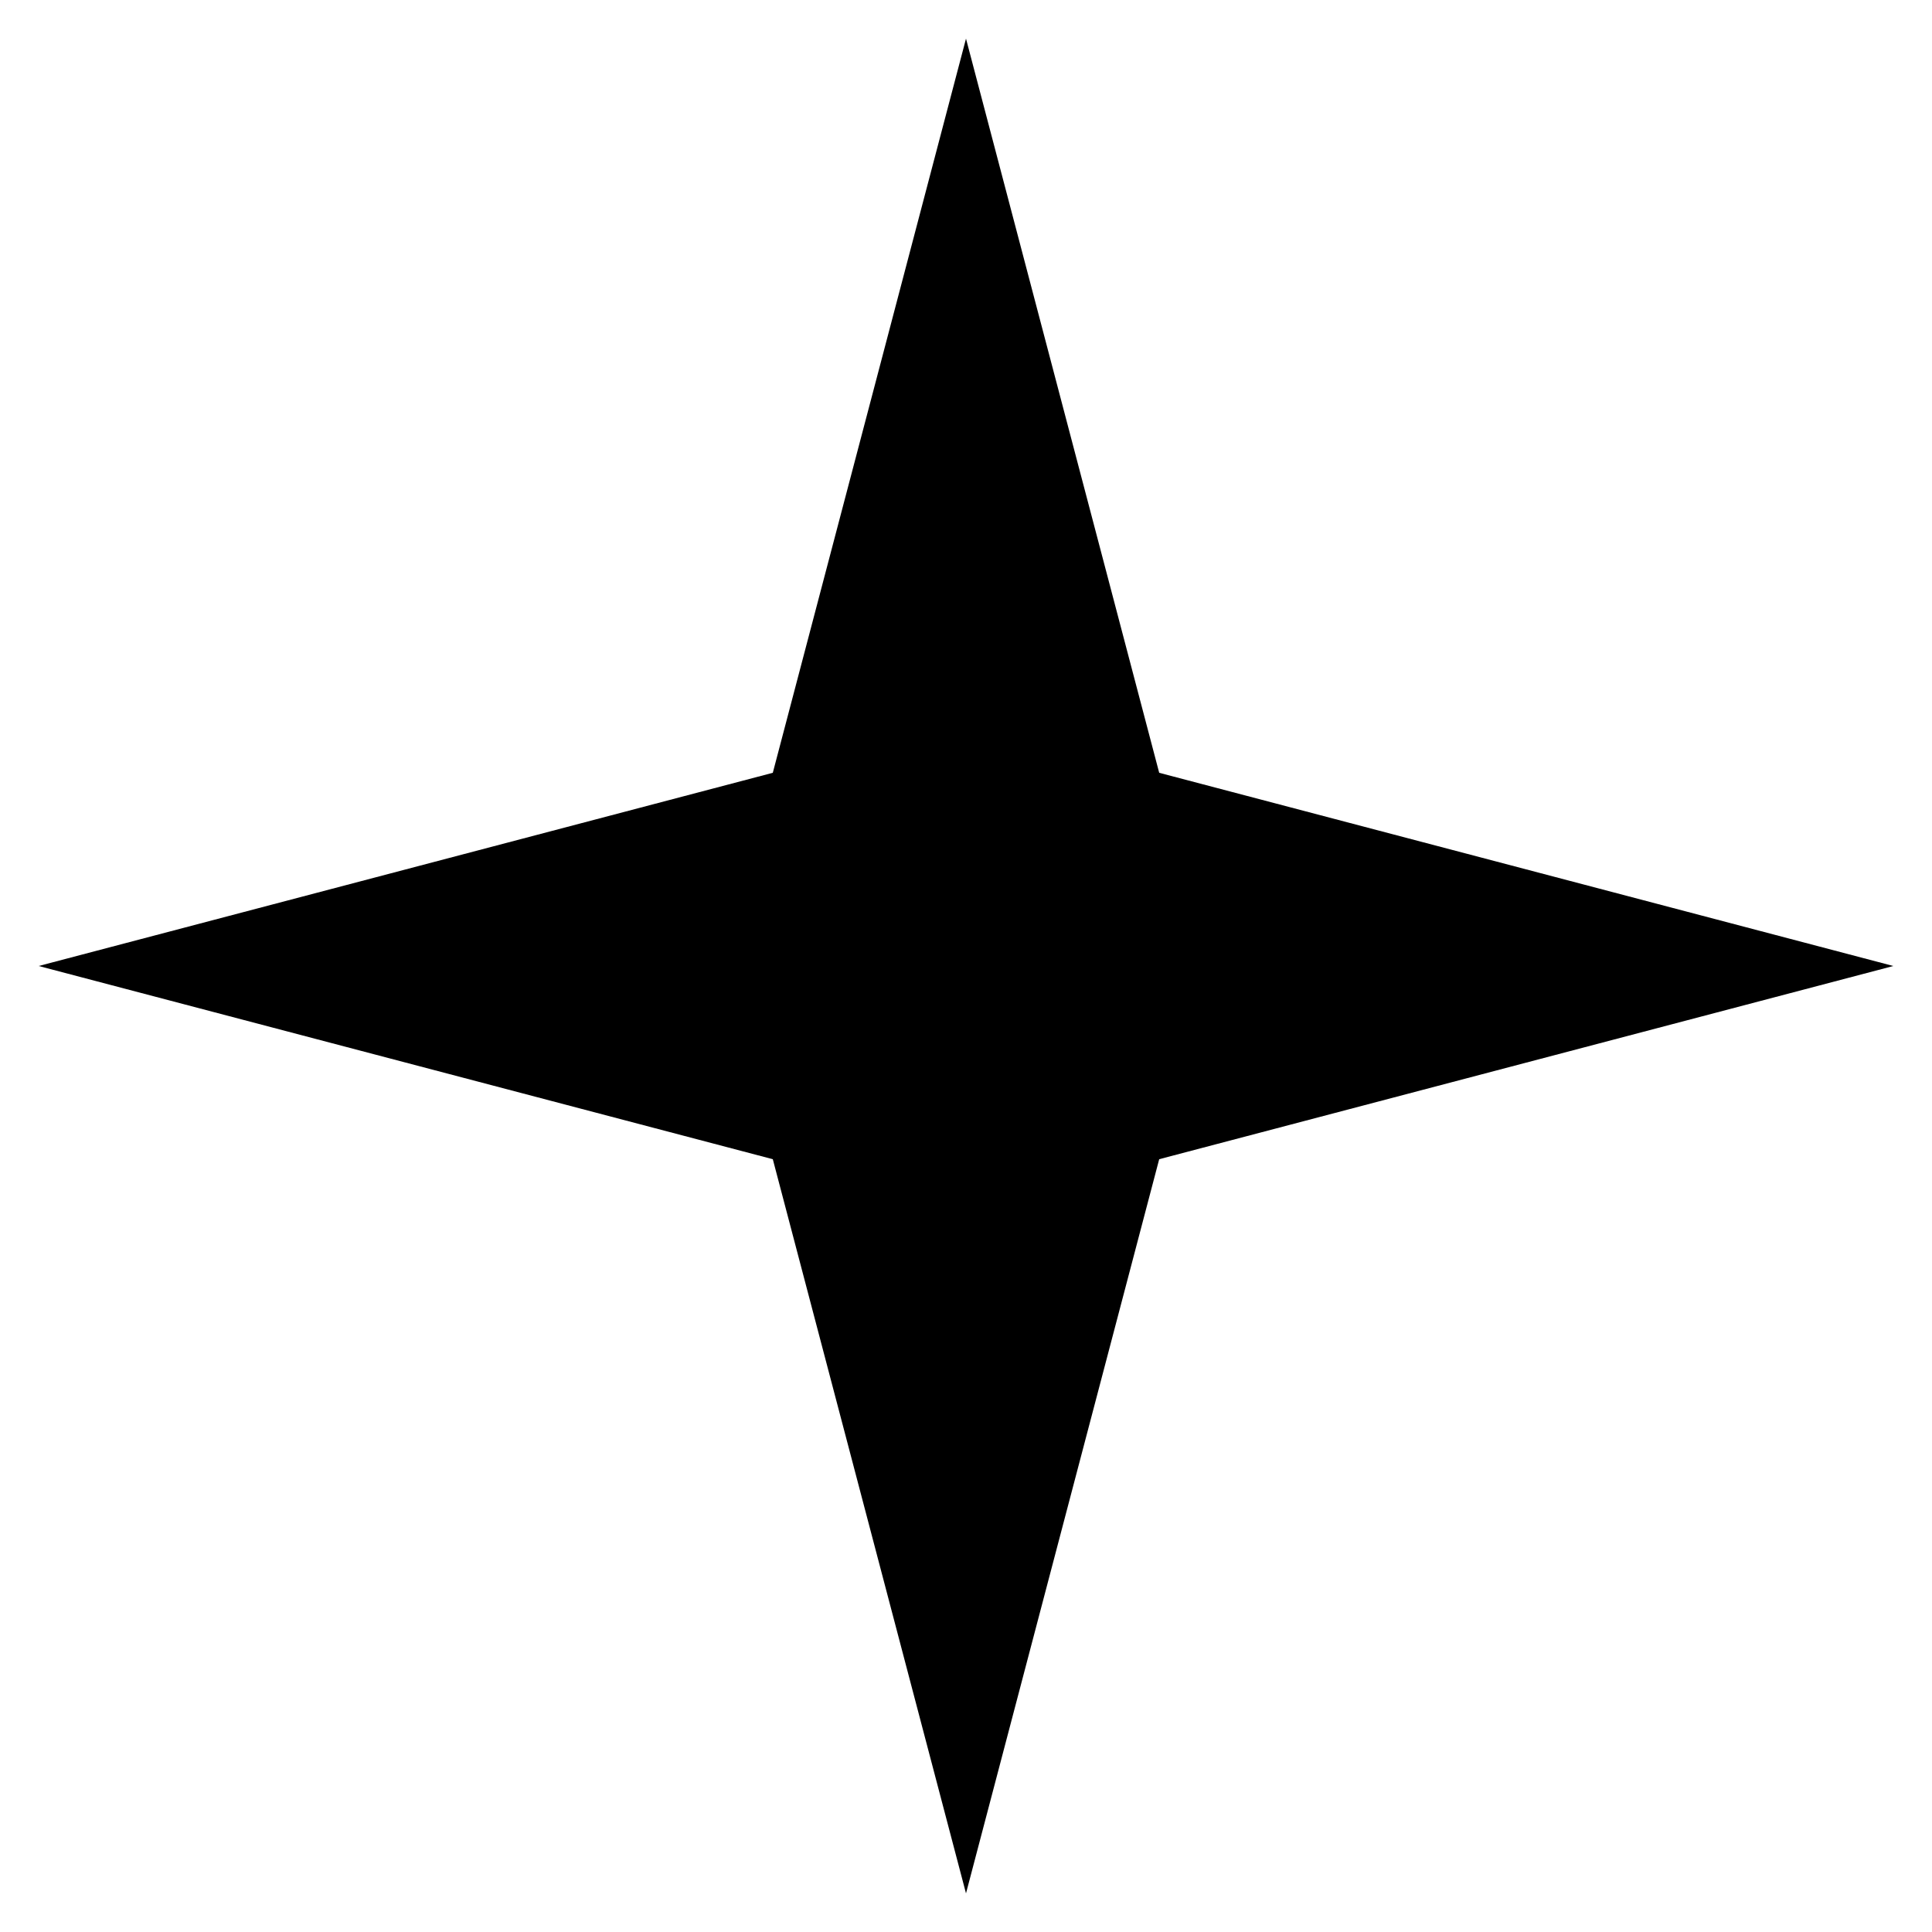
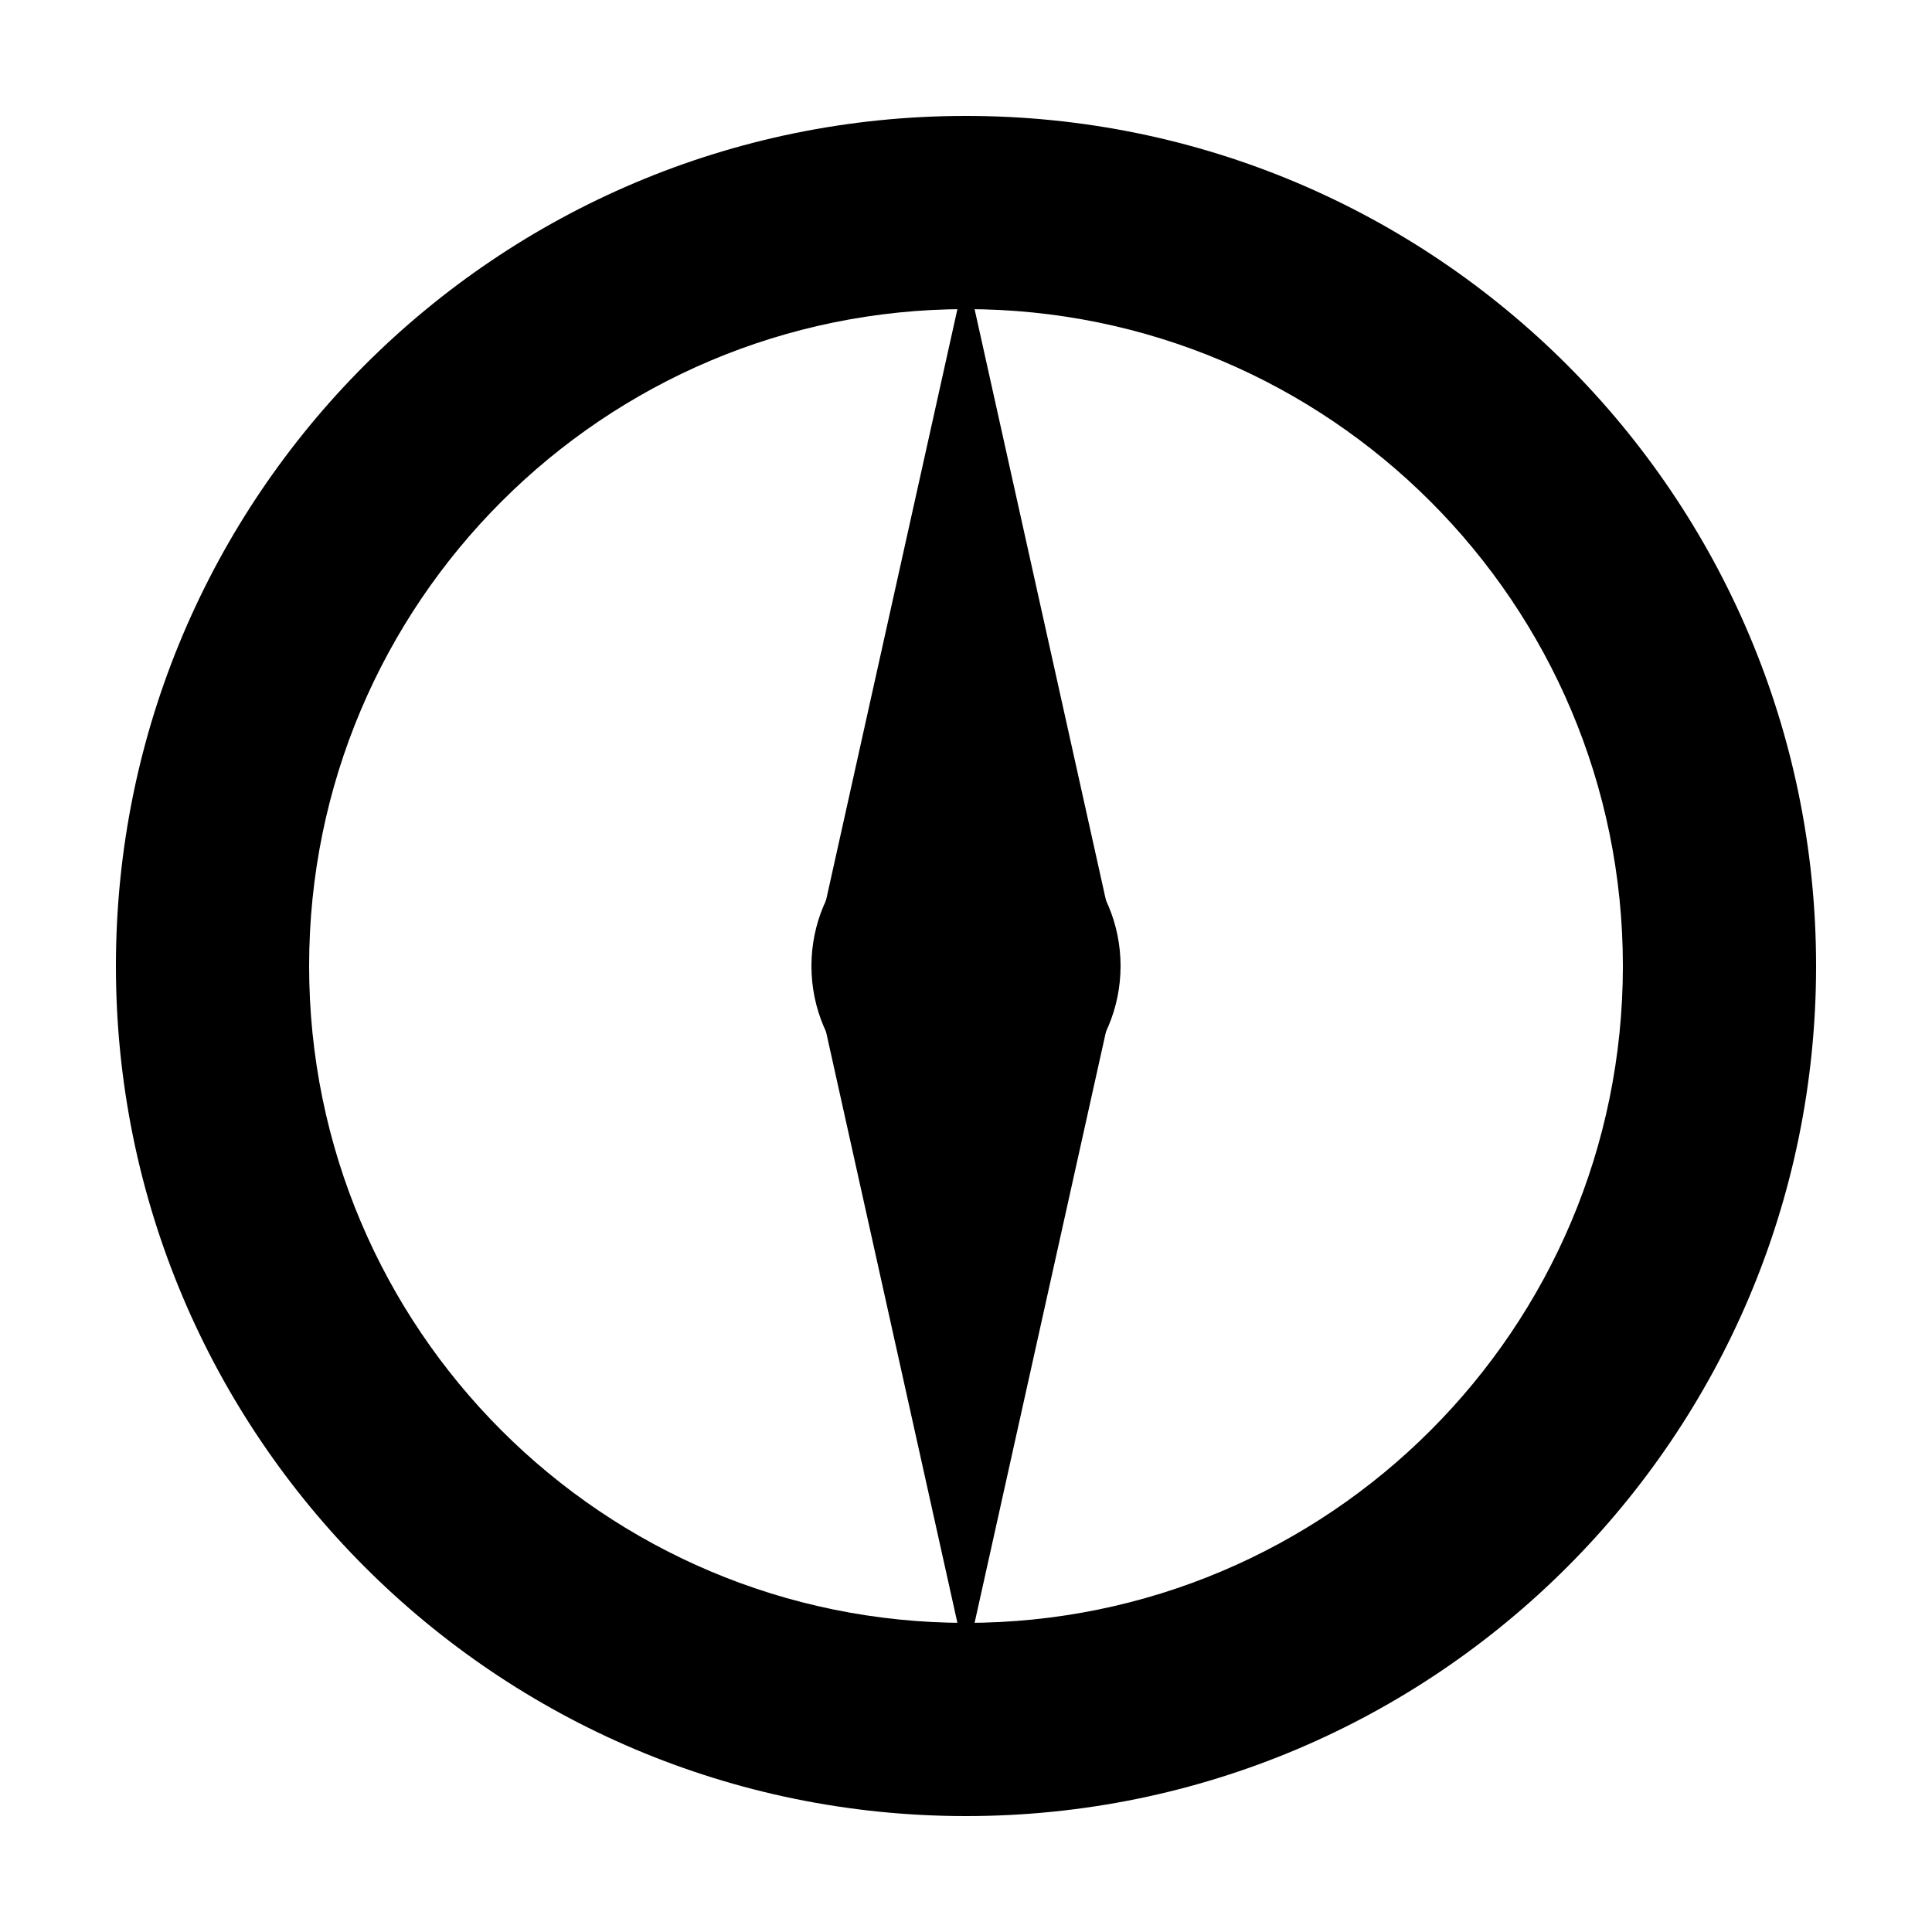
- <svg xmlns="http://www.w3.org/2000/svg" viewBox="0 0 100 100">
-   <path d="M 50 2 L 60 40 L 98 50 L 60 60 L 50 98 L 40 60 L 2 50 L 40 40 Z" />
+ <svg xmlns="http://www.w3.org/2000/svg" viewBox="0 0 100 100" data-tags="compass,navigation,north,travel,orienteering,direction">
+   <path data-tone="ink" fill-rule="evenodd" d="M 6 50 A 44 44 0 1 1 94 50 A 44 44 0 1 1 6 50 Z M 16 50 A 34 34 0 1 1 84 50 A 34 34 0 1 1 16 50 Z" />
+   <path data-tone="accent" d="M 50 14 L 58 50 L 42 50 Z" />
+   <path data-tone="paper" d="M 50 86 L 58 50 L 42 50 Z" />
+   <path data-tone="accent2" d="M 42 50 A 8 8 0 1 1 58 50 A 8 8 0 1 1 42 50 Z" />
</svg>
